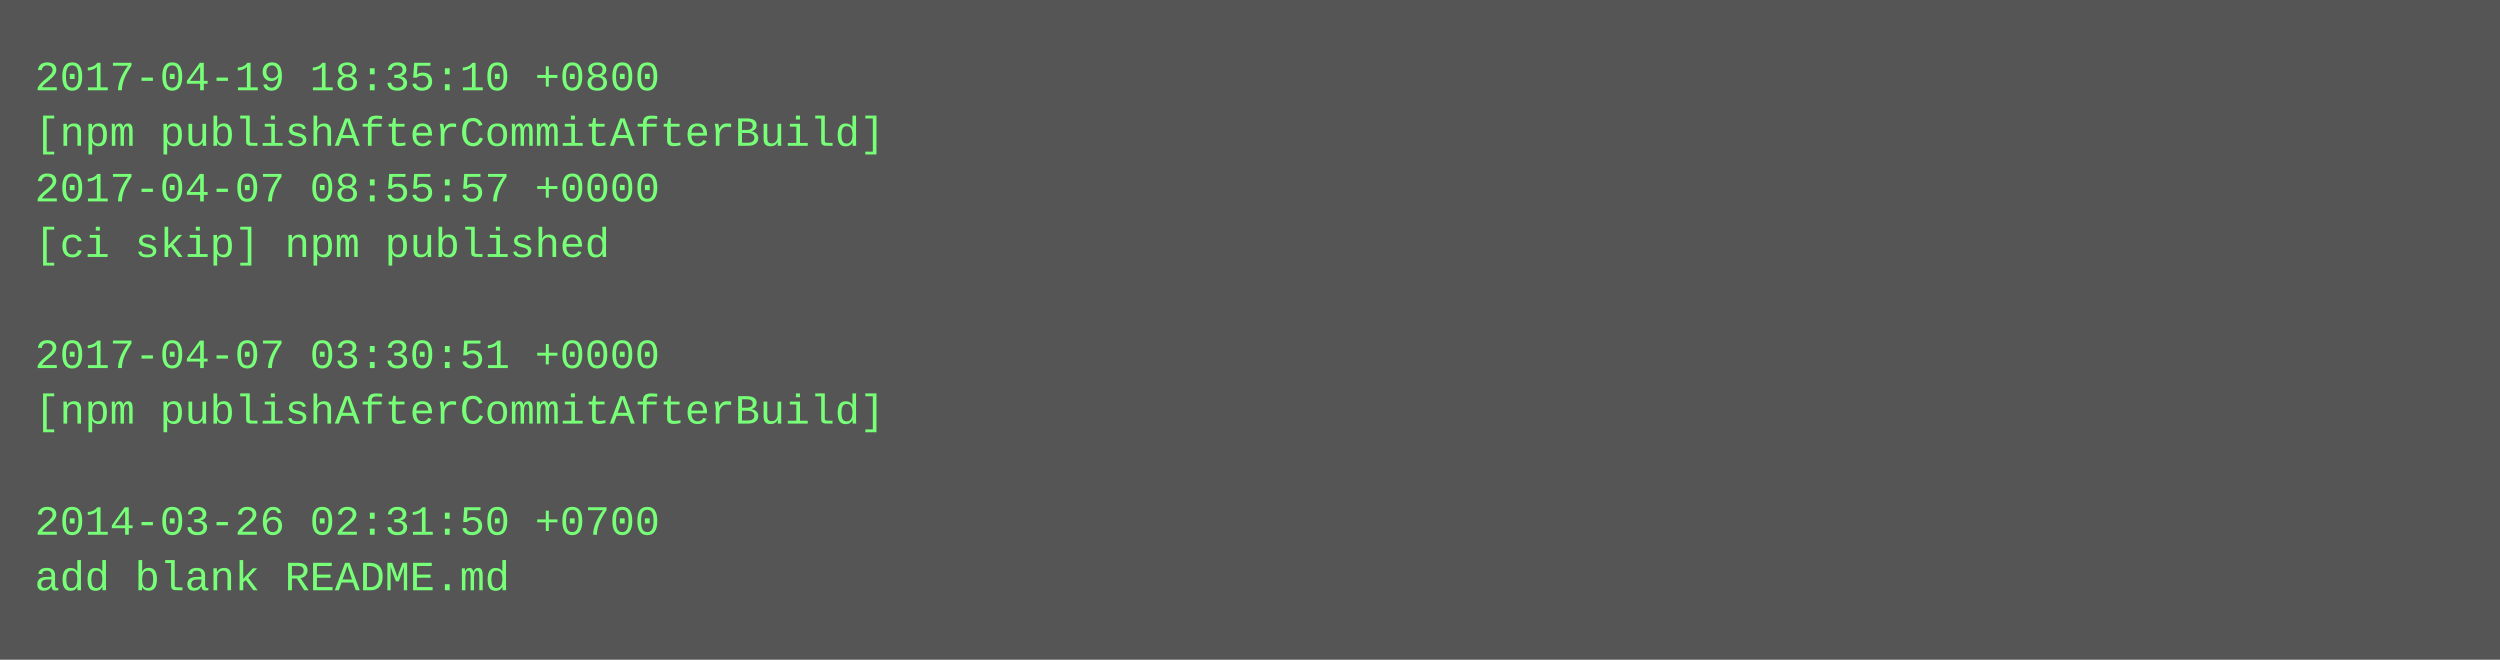
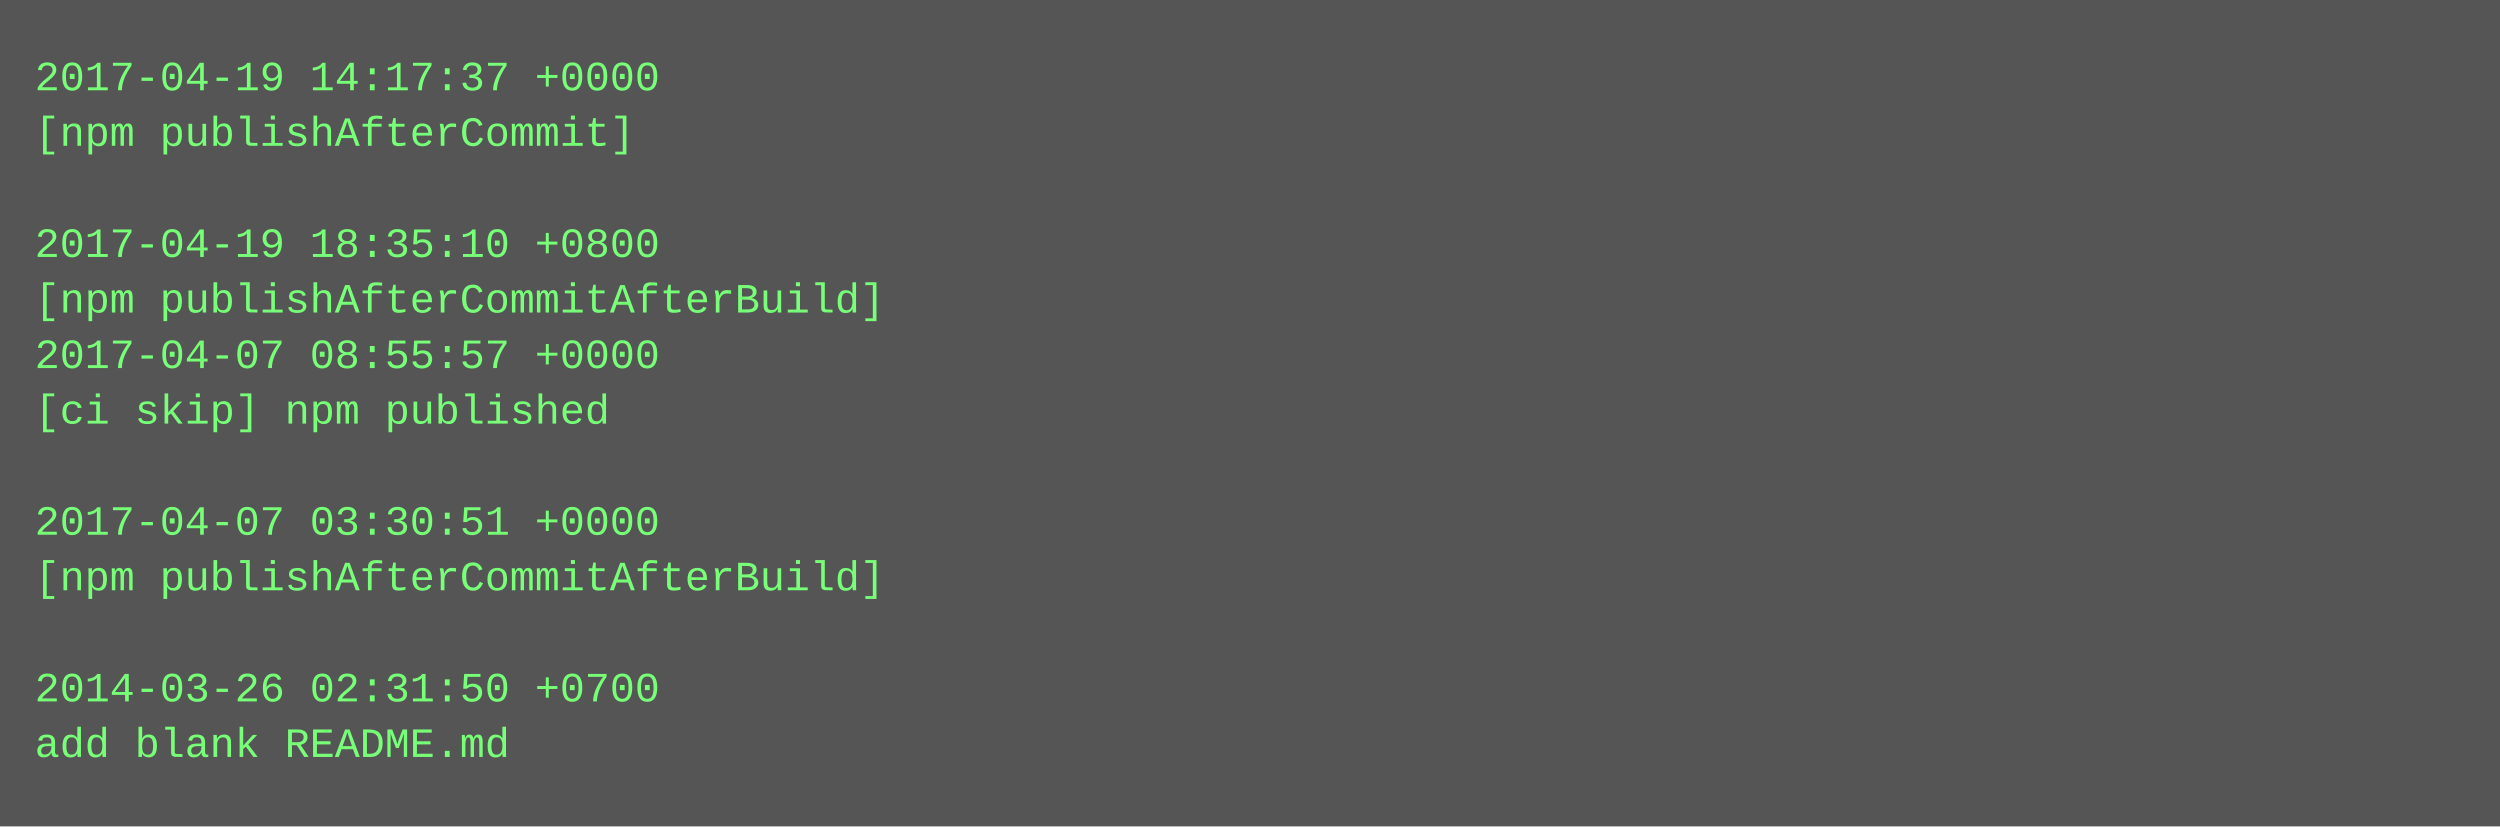
- <svg xmlns="http://www.w3.org/2000/svg" height="190" width="720">
-   <rect height="190" fill="#555" width="720" />
+ <svg xmlns="http://www.w3.org/2000/svg" height="238" width="720">
+   <rect height="238" fill="#555" width="720" />
  <text fill="#7f7" font-family="Courier New" font-size="12" xml:space="preserve">
-     <tspan x="10" y="26">2017-04-19 18:35:10 +0800</tspan>
-     <tspan x="10" y="42">[npm publishAfterCommitAfterBuild]</tspan>
-     <tspan x="10" y="58">2017-04-07 08:55:57 +0000</tspan>
-     <tspan x="10" y="74">[ci skip] npm published</tspan>
-     <tspan x="10" y="90" />
-     <tspan x="10" y="106">2017-04-07 03:30:51 +0000</tspan>
-     <tspan x="10" y="122">[npm publishAfterCommitAfterBuild]</tspan>
+     <tspan x="10" y="26">2017-04-19 14:17:37 +0000</tspan>
+     <tspan x="10" y="42">[npm publishAfterCommit]</tspan>
+     <tspan x="10" y="58" />
+     <tspan x="10" y="74">2017-04-19 18:35:10 +0800</tspan>
+     <tspan x="10" y="90">[npm publishAfterCommitAfterBuild]</tspan>
+     <tspan x="10" y="106">2017-04-07 08:55:57 +0000</tspan>
+     <tspan x="10" y="122">[ci skip] npm published</tspan>
    <tspan x="10" y="138" />
-     <tspan x="10" y="154">2014-03-26 02:31:50 +0700</tspan>
-     <tspan x="10" y="170">add blank README.md</tspan>
+     <tspan x="10" y="154">2017-04-07 03:30:51 +0000</tspan>
+     <tspan x="10" y="170">[npm publishAfterCommitAfterBuild]</tspan>
+     <tspan x="10" y="186" />
+     <tspan x="10" y="202">2014-03-26 02:31:50 +0700</tspan>
+     <tspan x="10" y="218">add blank README.md</tspan>
  </text>
</svg>
